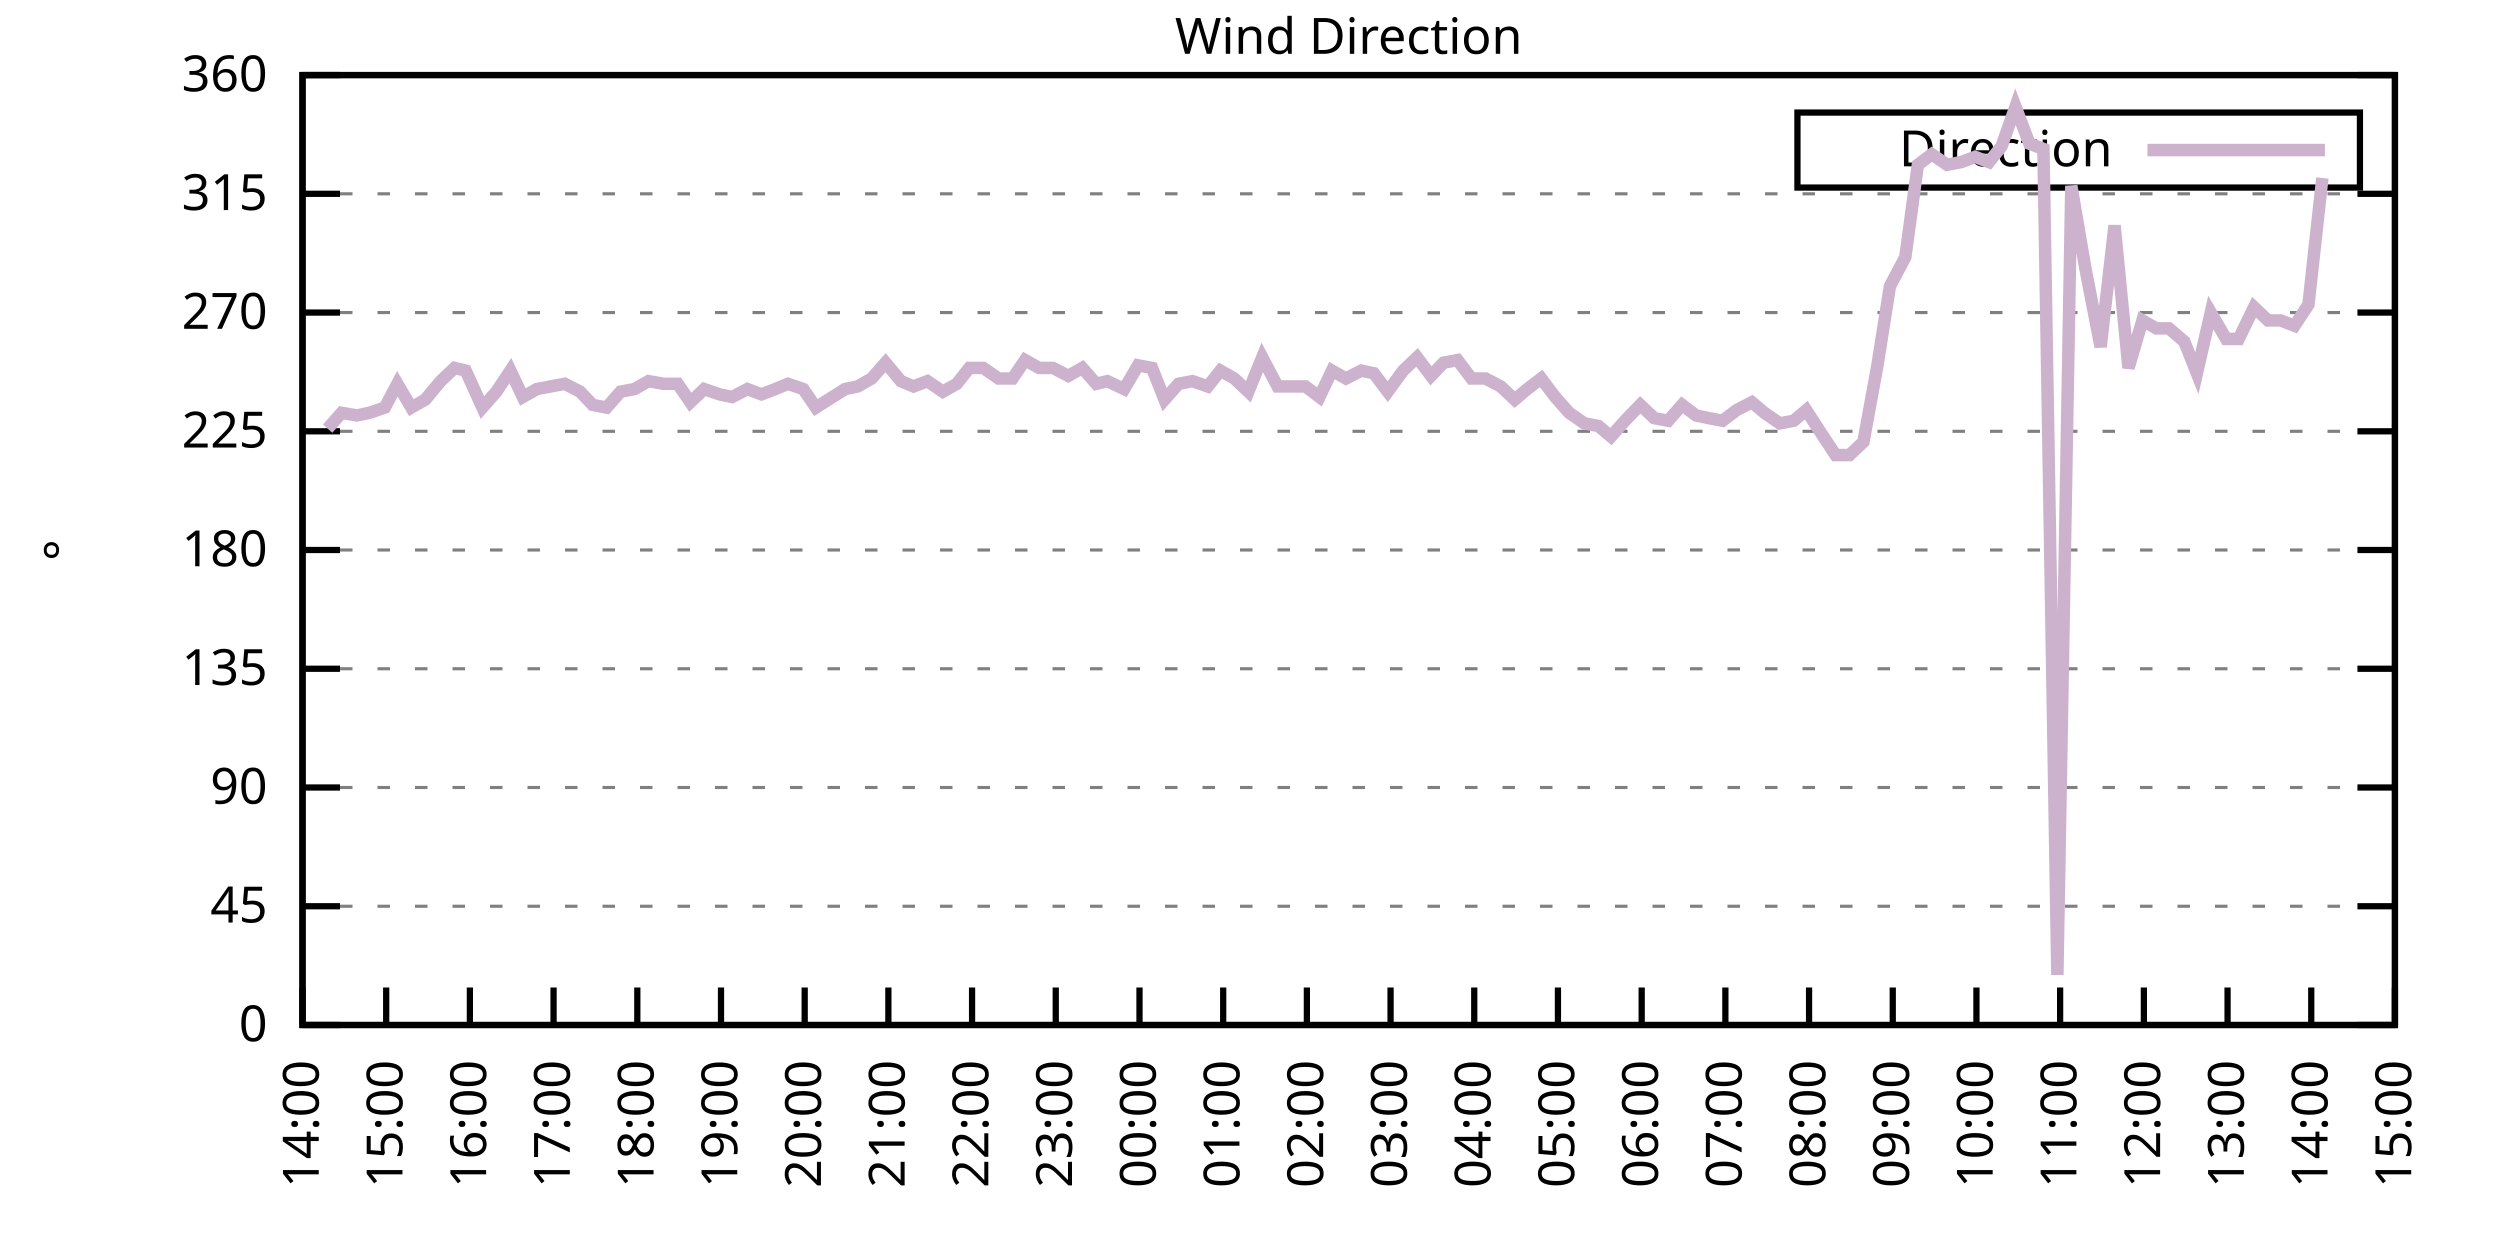
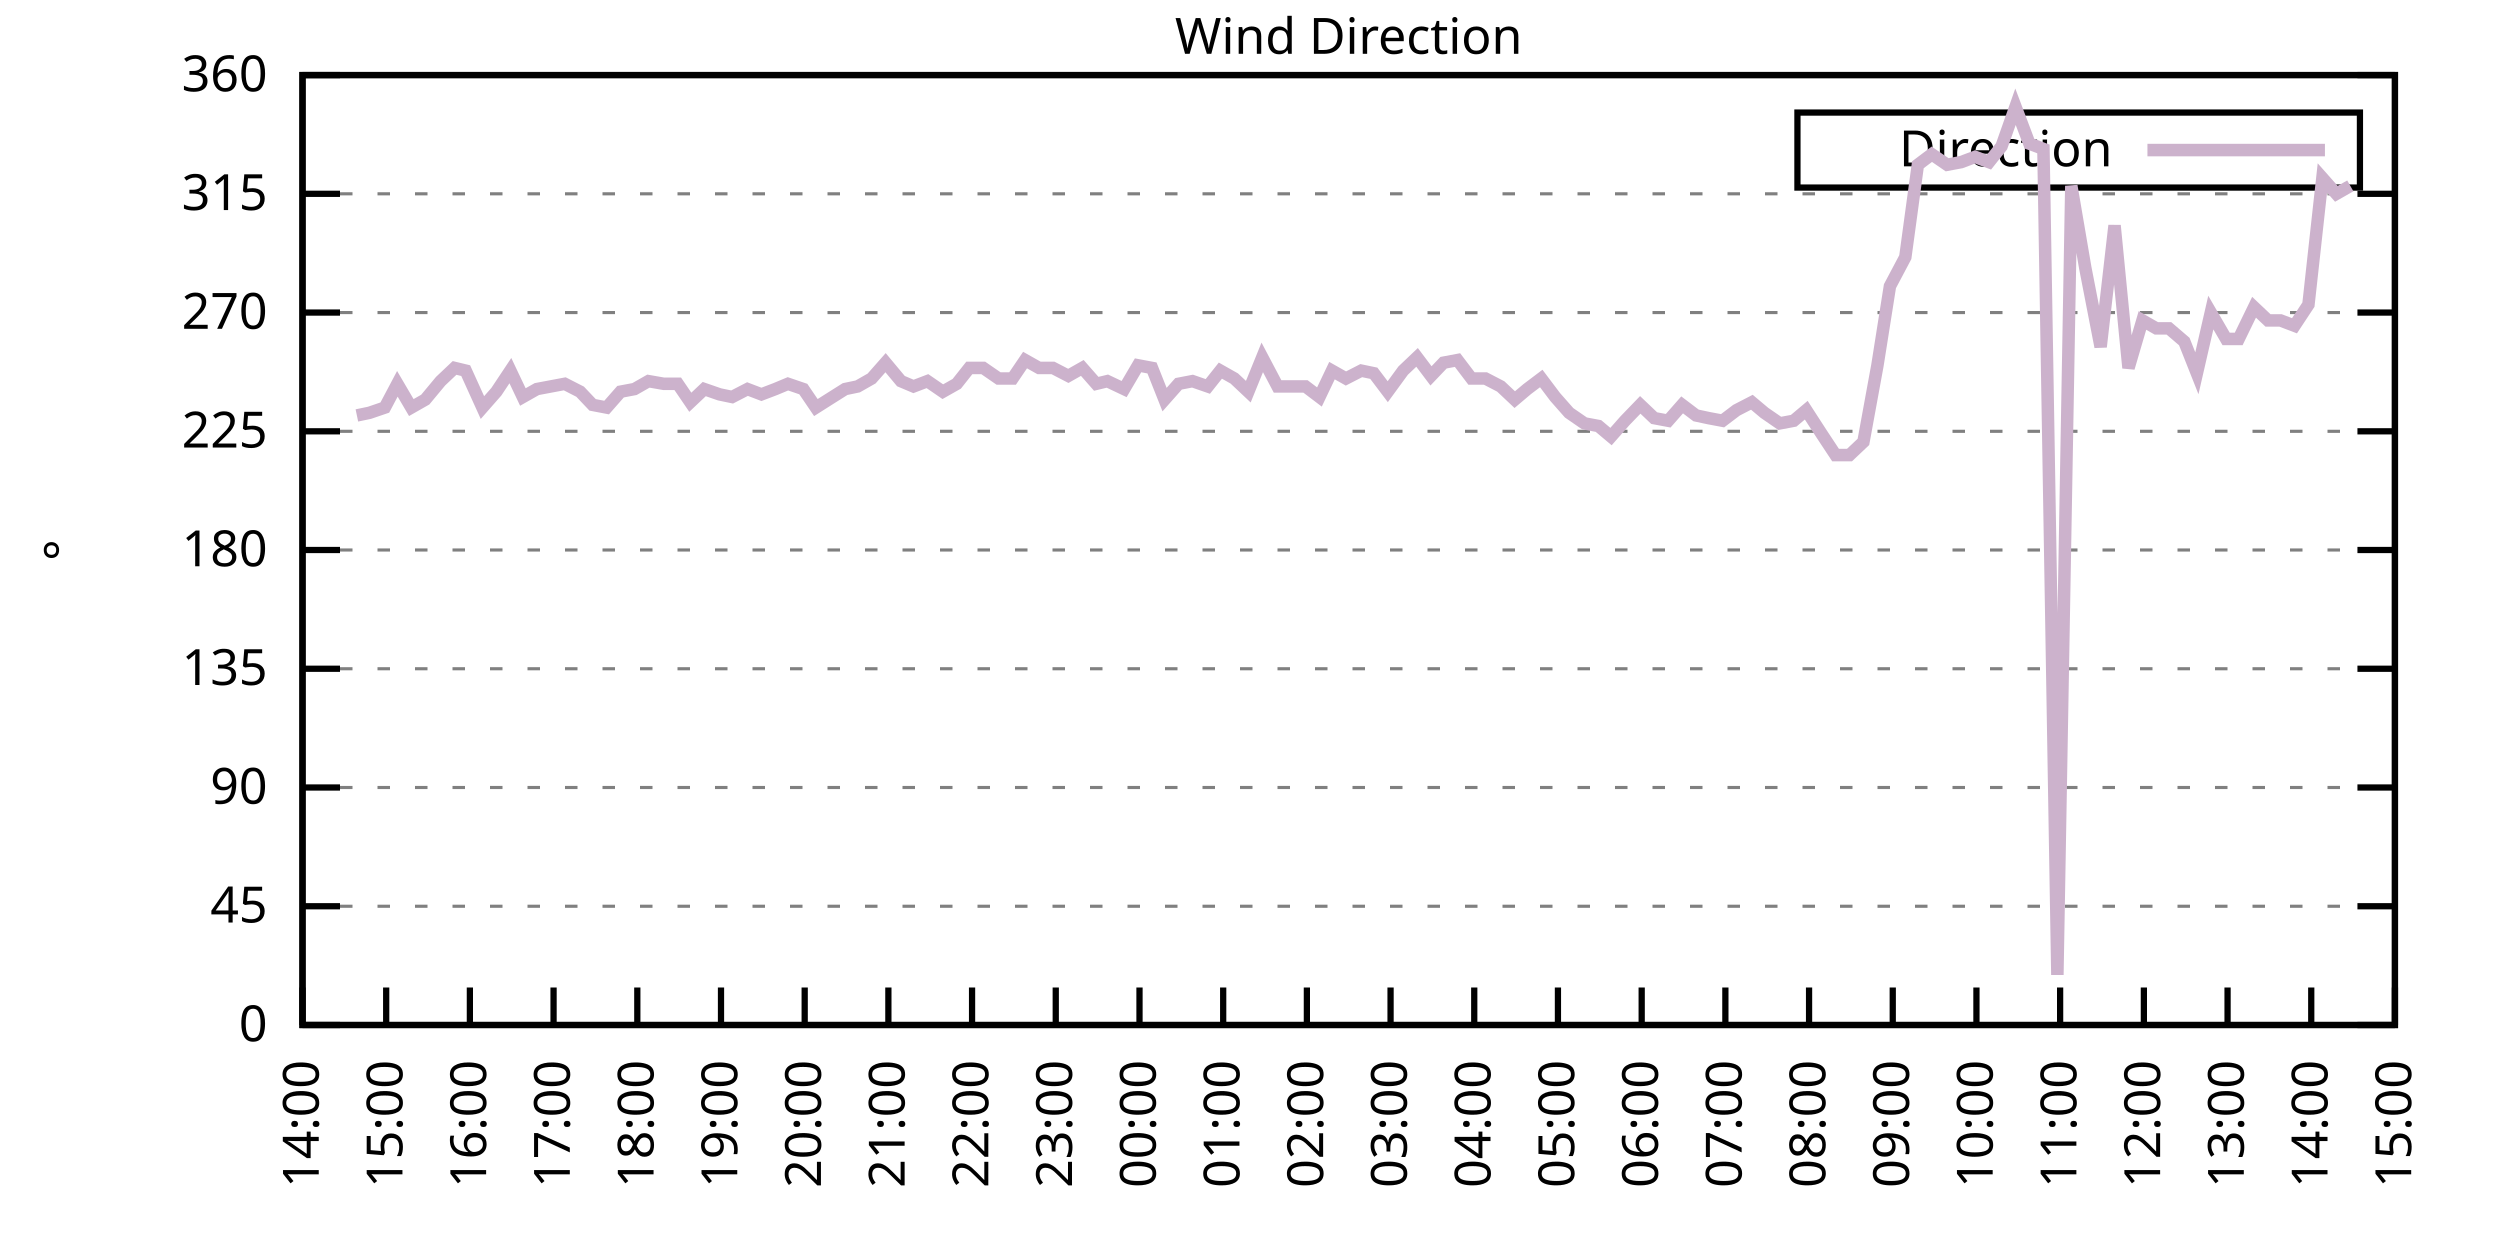
<svg xmlns="http://www.w3.org/2000/svg" xmlns:xlink="http://www.w3.org/1999/xlink" width="400" height="200" viewBox="0 0 400 200">
  <g id="gnuplot_canvas">
    <rect x="0" y="0" width="400" height="200" fill="none" />
    <defs>
      <circle id="gpDot" r="0.5" stroke-width="0.5" stroke="currentColor" />
      <path id="gpPt0" stroke-width="0.333" stroke="currentColor" d="M-1,0 h2 M0,-1 v2" />
      <path id="gpPt1" stroke-width="0.333" stroke="currentColor" d="M-1,-1 L1,1 M1,-1 L-1,1" />
      <path id="gpPt2" stroke-width="0.333" stroke="currentColor" d="M-1,0 L1,0 M0,-1 L0,1 M-1,-1 L1,1 M-1,1 L1,-1" />
      <rect id="gpPt3" stroke-width="0.333" stroke="currentColor" x="-1" y="-1" width="2" height="2" />
      <rect id="gpPt4" stroke-width="0.333" stroke="currentColor" fill="currentColor" x="-1" y="-1" width="2" height="2" />
      <circle id="gpPt5" stroke-width="0.333" stroke="currentColor" cx="0" cy="0" r="1" />
      <use xlink:href="#gpPt5" id="gpPt6" fill="currentColor" stroke="none" />
      <path id="gpPt7" stroke-width="0.333" stroke="currentColor" d="M0,-1.33 L-1.33,0.67 L1.33,0.67 z" />
      <use xlink:href="#gpPt7" id="gpPt8" fill="currentColor" stroke="none" />
      <use xlink:href="#gpPt7" id="gpPt9" stroke="currentColor" transform="rotate(180)" />
      <use xlink:href="#gpPt9" id="gpPt10" fill="currentColor" stroke="none" />
      <use xlink:href="#gpPt3" id="gpPt11" stroke="currentColor" transform="rotate(45)" />
      <use xlink:href="#gpPt11" id="gpPt12" fill="currentColor" stroke="none" />
      <path id="gpPt13" stroke-width="0.333" stroke="currentColor" d="M0,1.330 L1.265,0.411 L0.782,-1.067 L-0.782,-1.076 L-1.265,0.411 z" />
      <use xlink:href="#gpPt13" id="gpPt14" fill="currentColor" stroke="none" />
      <filter id="textbox" filterUnits="objectBoundingBox" x="0" y="0" height="1" width="1">
        <feFlood flood-color="white" flood-opacity="1" result="bgnd" />
        <feComposite in="SourceGraphic" in2="bgnd" operator="atop" />
      </filter>
      <filter id="greybox" filterUnits="objectBoundingBox" x="0" y="0" height="1" width="1">
        <feFlood flood-color="lightgrey" flood-opacity="1" result="grey" />
        <feComposite in="SourceGraphic" in2="grey" operator="atop" />
      </filter>
    </defs>
    <g fill="none" color="white" stroke="currentColor" stroke-width="1.00" stroke-linecap="butt" stroke-linejoin="miter">
</g>
    <g fill="none" color="black" stroke="currentColor" stroke-width="1.00" stroke-linecap="butt" stroke-linejoin="miter">
      <g stroke="none" shape-rendering="crispEdges">
        <polygon fill="rgb(255, 255, 255)" points="48.40,164.00 383.18,164.00 383.18,12.02 48.40,12.02 " />
      </g>
    </g>
    <g fill="none" color="black" stroke="currentColor" stroke-width="1.00" stroke-linecap="butt" stroke-linejoin="miter">
</g>
    <g fill="none" color="black" stroke="black" stroke-width="0.50" stroke-linecap="butt" stroke-linejoin="miter">
</g>
    <g fill="none" color="gray" stroke="currentColor" stroke-width="0.50" stroke-linecap="butt" stroke-linejoin="miter">
      <path stroke="gray" stroke-dasharray="2,4" class="gridline" d="M48.40,164.00 L383.19,164.00  " />
    </g>
    <g fill="none" color="gray" stroke="gray" stroke-width="1.00" stroke-linecap="butt" stroke-linejoin="miter">
</g>
    <g fill="none" color="black" stroke="currentColor" stroke-width="1.00" stroke-linecap="butt" stroke-linejoin="miter">
      <path stroke="black" d="M48.40,164.00 L54.40,164.00 M383.19,164.00 L377.19,164.00  " />
      <g transform="translate(42.80,166.60)" stroke="none" fill="black" font-family="Sans" font-size="8.00" text-anchor="end">
        <text>
          <tspan font-family="Sans"> 0</tspan>
        </text>
      </g>
    </g>
    <g fill="none" color="black" stroke="currentColor" stroke-width="1.00" stroke-linecap="butt" stroke-linejoin="miter">
</g>
    <g fill="none" color="black" stroke="black" stroke-width="0.50" stroke-linecap="butt" stroke-linejoin="miter">
</g>
    <g fill="none" color="gray" stroke="currentColor" stroke-width="0.50" stroke-linecap="butt" stroke-linejoin="miter">
      <path stroke="gray" stroke-dasharray="2,4" class="gridline" d="M48.40,145.00 L383.19,145.00  " />
    </g>
    <g fill="none" color="gray" stroke="gray" stroke-width="1.00" stroke-linecap="butt" stroke-linejoin="miter">
</g>
    <g fill="none" color="black" stroke="currentColor" stroke-width="1.00" stroke-linecap="butt" stroke-linejoin="miter">
      <path stroke="black" d="M48.40,145.00 L54.40,145.00 M383.19,145.00 L377.19,145.00  " />
      <g transform="translate(42.80,147.60)" stroke="none" fill="black" font-family="Sans" font-size="8.00" text-anchor="end">
        <text>
          <tspan font-family="Sans"> 45</tspan>
        </text>
      </g>
    </g>
    <g fill="none" color="black" stroke="currentColor" stroke-width="1.00" stroke-linecap="butt" stroke-linejoin="miter">
</g>
    <g fill="none" color="black" stroke="black" stroke-width="0.50" stroke-linecap="butt" stroke-linejoin="miter">
</g>
    <g fill="none" color="gray" stroke="currentColor" stroke-width="0.50" stroke-linecap="butt" stroke-linejoin="miter">
      <path stroke="gray" stroke-dasharray="2,4" class="gridline" d="M48.40,126.00 L383.19,126.00  " />
    </g>
    <g fill="none" color="gray" stroke="gray" stroke-width="1.00" stroke-linecap="butt" stroke-linejoin="miter">
</g>
    <g fill="none" color="black" stroke="currentColor" stroke-width="1.00" stroke-linecap="butt" stroke-linejoin="miter">
      <path stroke="black" d="M48.40,126.00 L54.40,126.00 M383.19,126.00 L377.19,126.00  " />
      <g transform="translate(42.80,128.60)" stroke="none" fill="black" font-family="Sans" font-size="8.00" text-anchor="end">
        <text>
          <tspan font-family="Sans"> 90</tspan>
        </text>
      </g>
    </g>
    <g fill="none" color="black" stroke="currentColor" stroke-width="1.00" stroke-linecap="butt" stroke-linejoin="miter">
</g>
    <g fill="none" color="black" stroke="black" stroke-width="0.50" stroke-linecap="butt" stroke-linejoin="miter">
</g>
    <g fill="none" color="gray" stroke="currentColor" stroke-width="0.50" stroke-linecap="butt" stroke-linejoin="miter">
      <path stroke="gray" stroke-dasharray="2,4" class="gridline" d="M48.40,107.00 L383.19,107.00  " />
    </g>
    <g fill="none" color="gray" stroke="gray" stroke-width="1.00" stroke-linecap="butt" stroke-linejoin="miter">
</g>
    <g fill="none" color="black" stroke="currentColor" stroke-width="1.00" stroke-linecap="butt" stroke-linejoin="miter">
      <path stroke="black" d="M48.40,107.00 L54.40,107.00 M383.19,107.00 L377.19,107.00  " />
      <g transform="translate(42.80,109.60)" stroke="none" fill="black" font-family="Sans" font-size="8.00" text-anchor="end">
        <text>
          <tspan font-family="Sans"> 135</tspan>
        </text>
      </g>
    </g>
    <g fill="none" color="black" stroke="currentColor" stroke-width="1.00" stroke-linecap="butt" stroke-linejoin="miter">
</g>
    <g fill="none" color="black" stroke="black" stroke-width="0.50" stroke-linecap="butt" stroke-linejoin="miter">
</g>
    <g fill="none" color="gray" stroke="currentColor" stroke-width="0.50" stroke-linecap="butt" stroke-linejoin="miter">
      <path stroke="gray" stroke-dasharray="2,4" class="gridline" d="M48.40,88.00 L383.19,88.00  " />
    </g>
    <g fill="none" color="gray" stroke="gray" stroke-width="1.00" stroke-linecap="butt" stroke-linejoin="miter">
</g>
    <g fill="none" color="black" stroke="currentColor" stroke-width="1.00" stroke-linecap="butt" stroke-linejoin="miter">
      <path stroke="black" d="M48.40,88.00 L54.40,88.00 M383.19,88.00 L377.19,88.00  " />
      <g transform="translate(42.80,90.60)" stroke="none" fill="black" font-family="Sans" font-size="8.00" text-anchor="end">
        <text>
          <tspan font-family="Sans"> 180</tspan>
        </text>
      </g>
    </g>
    <g fill="none" color="black" stroke="currentColor" stroke-width="1.00" stroke-linecap="butt" stroke-linejoin="miter">
</g>
    <g fill="none" color="black" stroke="black" stroke-width="0.50" stroke-linecap="butt" stroke-linejoin="miter">
</g>
    <g fill="none" color="gray" stroke="currentColor" stroke-width="0.50" stroke-linecap="butt" stroke-linejoin="miter">
      <path stroke="gray" stroke-dasharray="2,4" class="gridline" d="M48.40,69.01 L383.19,69.01  " />
    </g>
    <g fill="none" color="gray" stroke="gray" stroke-width="1.00" stroke-linecap="butt" stroke-linejoin="miter">
</g>
    <g fill="none" color="black" stroke="currentColor" stroke-width="1.00" stroke-linecap="butt" stroke-linejoin="miter">
      <path stroke="black" d="M48.40,69.01 L54.40,69.01 M383.19,69.01 L377.19,69.01  " />
      <g transform="translate(42.80,71.61)" stroke="none" fill="black" font-family="Sans" font-size="8.00" text-anchor="end">
        <text>
          <tspan font-family="Sans"> 225</tspan>
        </text>
      </g>
    </g>
    <g fill="none" color="black" stroke="currentColor" stroke-width="1.00" stroke-linecap="butt" stroke-linejoin="miter">
</g>
    <g fill="none" color="black" stroke="black" stroke-width="0.50" stroke-linecap="butt" stroke-linejoin="miter">
</g>
    <g fill="none" color="gray" stroke="currentColor" stroke-width="0.50" stroke-linecap="butt" stroke-linejoin="miter">
      <path stroke="gray" stroke-dasharray="2,4" class="gridline" d="M48.40,50.01 L383.19,50.01  " />
    </g>
    <g fill="none" color="gray" stroke="gray" stroke-width="1.00" stroke-linecap="butt" stroke-linejoin="miter">
</g>
    <g fill="none" color="black" stroke="currentColor" stroke-width="1.00" stroke-linecap="butt" stroke-linejoin="miter">
      <path stroke="black" d="M48.40,50.01 L54.40,50.01 M383.19,50.01 L377.19,50.01  " />
      <g transform="translate(42.80,52.61)" stroke="none" fill="black" font-family="Sans" font-size="8.00" text-anchor="end">
        <text>
          <tspan font-family="Sans"> 270</tspan>
        </text>
      </g>
    </g>
    <g fill="none" color="black" stroke="currentColor" stroke-width="1.00" stroke-linecap="butt" stroke-linejoin="miter">
</g>
    <g fill="none" color="black" stroke="black" stroke-width="0.50" stroke-linecap="butt" stroke-linejoin="miter">
</g>
    <g fill="none" color="gray" stroke="currentColor" stroke-width="0.50" stroke-linecap="butt" stroke-linejoin="miter">
      <path stroke="gray" stroke-dasharray="2,4" class="gridline" d="M48.40,31.01 L383.19,31.01  " />
    </g>
    <g fill="none" color="gray" stroke="gray" stroke-width="1.00" stroke-linecap="butt" stroke-linejoin="miter">
</g>
    <g fill="none" color="black" stroke="currentColor" stroke-width="1.00" stroke-linecap="butt" stroke-linejoin="miter">
      <path stroke="black" d="M48.40,31.01 L54.40,31.01 M383.19,31.01 L377.19,31.01  " />
      <g transform="translate(42.80,33.61)" stroke="none" fill="black" font-family="Sans" font-size="8.00" text-anchor="end">
        <text>
          <tspan font-family="Sans"> 315</tspan>
        </text>
      </g>
    </g>
    <g fill="none" color="black" stroke="currentColor" stroke-width="1.00" stroke-linecap="butt" stroke-linejoin="miter">
</g>
    <g fill="none" color="black" stroke="black" stroke-width="0.50" stroke-linecap="butt" stroke-linejoin="miter">
</g>
    <g fill="none" color="gray" stroke="currentColor" stroke-width="0.50" stroke-linecap="butt" stroke-linejoin="miter">
      <path stroke="gray" stroke-dasharray="2,4" class="gridline" d="M48.40,12.01 L383.19,12.01  " />
    </g>
    <g fill="none" color="gray" stroke="gray" stroke-width="1.00" stroke-linecap="butt" stroke-linejoin="miter">
</g>
    <g fill="none" color="black" stroke="currentColor" stroke-width="1.00" stroke-linecap="butt" stroke-linejoin="miter">
      <path stroke="black" d="M48.40,12.01 L54.40,12.01 M383.19,12.01 L377.19,12.01  " />
      <g transform="translate(42.80,14.61)" stroke="none" fill="black" font-family="Sans" font-size="8.00" text-anchor="end">
        <text>
          <tspan font-family="Sans"> 360</tspan>
        </text>
      </g>
    </g>
    <g fill="none" color="black" stroke="currentColor" stroke-width="1.00" stroke-linecap="butt" stroke-linejoin="miter">
      <path stroke="black" d="M48.40,164.00 L48.40,158.00  " />
      <g transform="translate(51.00,169.60) rotate(270.00)" stroke="none" fill="black" font-family="Sans" font-size="8.00" text-anchor="end">
        <text>
          <tspan font-family="Sans">14:00</tspan>
        </text>
      </g>
    </g>
    <g fill="none" color="black" stroke="currentColor" stroke-width="1.00" stroke-linecap="butt" stroke-linejoin="miter">
      <path stroke="black" d="M61.79,164.00 L61.79,158.00  " />
      <g transform="translate(64.39,169.60) rotate(270.00)" stroke="none" fill="black" font-family="Sans" font-size="8.00" text-anchor="end">
        <text>
          <tspan font-family="Sans">15:00</tspan>
        </text>
      </g>
    </g>
    <g fill="none" color="black" stroke="currentColor" stroke-width="1.00" stroke-linecap="butt" stroke-linejoin="miter">
      <path stroke="black" d="M75.18,164.00 L75.18,158.00  " />
      <g transform="translate(77.78,169.60) rotate(270.00)" stroke="none" fill="black" font-family="Sans" font-size="8.00" text-anchor="end">
        <text>
          <tspan font-family="Sans">16:00</tspan>
        </text>
      </g>
    </g>
    <g fill="none" color="black" stroke="currentColor" stroke-width="1.00" stroke-linecap="butt" stroke-linejoin="miter">
      <path stroke="black" d="M88.57,164.00 L88.57,158.00  " />
      <g transform="translate(91.17,169.60) rotate(270.00)" stroke="none" fill="black" font-family="Sans" font-size="8.00" text-anchor="end">
        <text>
          <tspan font-family="Sans">17:00</tspan>
        </text>
      </g>
    </g>
    <g fill="none" color="black" stroke="currentColor" stroke-width="1.00" stroke-linecap="butt" stroke-linejoin="miter">
      <path stroke="black" d="M101.97,164.00 L101.97,158.00  " />
      <g transform="translate(104.57,169.60) rotate(270.00)" stroke="none" fill="black" font-family="Sans" font-size="8.00" text-anchor="end">
        <text>
          <tspan font-family="Sans">18:00</tspan>
        </text>
      </g>
    </g>
    <g fill="none" color="black" stroke="currentColor" stroke-width="1.00" stroke-linecap="butt" stroke-linejoin="miter">
      <path stroke="black" d="M115.36,164.00 L115.36,158.00  " />
      <g transform="translate(117.96,169.60) rotate(270.00)" stroke="none" fill="black" font-family="Sans" font-size="8.00" text-anchor="end">
        <text>
          <tspan font-family="Sans">19:00</tspan>
        </text>
      </g>
    </g>
    <g fill="none" color="black" stroke="currentColor" stroke-width="1.00" stroke-linecap="butt" stroke-linejoin="miter">
      <path stroke="black" d="M128.75,164.00 L128.75,158.00  " />
      <g transform="translate(131.35,169.60) rotate(270.00)" stroke="none" fill="black" font-family="Sans" font-size="8.00" text-anchor="end">
        <text>
          <tspan font-family="Sans">20:00</tspan>
        </text>
      </g>
    </g>
    <g fill="none" color="black" stroke="currentColor" stroke-width="1.00" stroke-linecap="butt" stroke-linejoin="miter">
      <path stroke="black" d="M142.14,164.00 L142.14,158.00  " />
      <g transform="translate(144.74,169.60) rotate(270.00)" stroke="none" fill="black" font-family="Sans" font-size="8.00" text-anchor="end">
        <text>
          <tspan font-family="Sans">21:00</tspan>
        </text>
      </g>
    </g>
    <g fill="none" color="black" stroke="currentColor" stroke-width="1.00" stroke-linecap="butt" stroke-linejoin="miter">
      <path stroke="black" d="M155.53,164.00 L155.53,158.00  " />
      <g transform="translate(158.13,169.60) rotate(270.00)" stroke="none" fill="black" font-family="Sans" font-size="8.00" text-anchor="end">
        <text>
          <tspan font-family="Sans">22:00</tspan>
        </text>
      </g>
    </g>
    <g fill="none" color="black" stroke="currentColor" stroke-width="1.00" stroke-linecap="butt" stroke-linejoin="miter">
      <path stroke="black" d="M168.92,164.00 L168.92,158.00  " />
      <g transform="translate(171.52,169.60) rotate(270.00)" stroke="none" fill="black" font-family="Sans" font-size="8.00" text-anchor="end">
        <text>
          <tspan font-family="Sans">23:00</tspan>
        </text>
      </g>
    </g>
    <g fill="none" color="black" stroke="currentColor" stroke-width="1.00" stroke-linecap="butt" stroke-linejoin="miter">
      <path stroke="black" d="M182.32,164.00 L182.32,158.00  " />
      <g transform="translate(184.92,169.60) rotate(270.00)" stroke="none" fill="black" font-family="Sans" font-size="8.00" text-anchor="end">
        <text>
          <tspan font-family="Sans">00:00</tspan>
        </text>
      </g>
    </g>
    <g fill="none" color="black" stroke="currentColor" stroke-width="1.00" stroke-linecap="butt" stroke-linejoin="miter">
      <path stroke="black" d="M195.71,164.00 L195.71,158.00  " />
      <g transform="translate(198.31,169.60) rotate(270.00)" stroke="none" fill="black" font-family="Sans" font-size="8.00" text-anchor="end">
        <text>
          <tspan font-family="Sans">01:00</tspan>
        </text>
      </g>
    </g>
    <g fill="none" color="black" stroke="currentColor" stroke-width="1.00" stroke-linecap="butt" stroke-linejoin="miter">
      <path stroke="black" d="M209.10,164.00 L209.10,158.00  " />
      <g transform="translate(211.70,169.60) rotate(270.00)" stroke="none" fill="black" font-family="Sans" font-size="8.00" text-anchor="end">
        <text>
          <tspan font-family="Sans">02:00</tspan>
        </text>
      </g>
    </g>
    <g fill="none" color="black" stroke="currentColor" stroke-width="1.00" stroke-linecap="butt" stroke-linejoin="miter">
      <path stroke="black" d="M222.49,164.00 L222.49,158.00  " />
      <g transform="translate(225.09,169.60) rotate(270.00)" stroke="none" fill="black" font-family="Sans" font-size="8.00" text-anchor="end">
        <text>
          <tspan font-family="Sans">03:00</tspan>
        </text>
      </g>
    </g>
    <g fill="none" color="black" stroke="currentColor" stroke-width="1.00" stroke-linecap="butt" stroke-linejoin="miter">
      <path stroke="black" d="M235.88,164.00 L235.88,158.00  " />
      <g transform="translate(238.48,169.60) rotate(270.00)" stroke="none" fill="black" font-family="Sans" font-size="8.00" text-anchor="end">
        <text>
          <tspan font-family="Sans">04:00</tspan>
        </text>
      </g>
    </g>
    <g fill="none" color="black" stroke="currentColor" stroke-width="1.00" stroke-linecap="butt" stroke-linejoin="miter">
      <path stroke="black" d="M249.27,164.00 L249.27,158.00  " />
      <g transform="translate(251.87,169.60) rotate(270.00)" stroke="none" fill="black" font-family="Sans" font-size="8.00" text-anchor="end">
        <text>
          <tspan font-family="Sans">05:00</tspan>
        </text>
      </g>
    </g>
    <g fill="none" color="black" stroke="currentColor" stroke-width="1.00" stroke-linecap="butt" stroke-linejoin="miter">
      <path stroke="black" d="M262.67,164.00 L262.67,158.00  " />
      <g transform="translate(265.27,169.60) rotate(270.00)" stroke="none" fill="black" font-family="Sans" font-size="8.00" text-anchor="end">
        <text>
          <tspan font-family="Sans">06:00</tspan>
        </text>
      </g>
    </g>
    <g fill="none" color="black" stroke="currentColor" stroke-width="1.00" stroke-linecap="butt" stroke-linejoin="miter">
      <path stroke="black" d="M276.06,164.00 L276.06,158.00  " />
      <g transform="translate(278.66,169.60) rotate(270.00)" stroke="none" fill="black" font-family="Sans" font-size="8.00" text-anchor="end">
        <text>
          <tspan font-family="Sans">07:00</tspan>
        </text>
      </g>
    </g>
    <g fill="none" color="black" stroke="currentColor" stroke-width="1.00" stroke-linecap="butt" stroke-linejoin="miter">
      <path stroke="black" d="M289.45,164.00 L289.45,158.00  " />
      <g transform="translate(292.05,169.60) rotate(270.00)" stroke="none" fill="black" font-family="Sans" font-size="8.00" text-anchor="end">
        <text>
          <tspan font-family="Sans">08:00</tspan>
        </text>
      </g>
    </g>
    <g fill="none" color="black" stroke="currentColor" stroke-width="1.00" stroke-linecap="butt" stroke-linejoin="miter">
      <path stroke="black" d="M302.84,164.00 L302.84,158.00  " />
      <g transform="translate(305.44,169.60) rotate(270.00)" stroke="none" fill="black" font-family="Sans" font-size="8.00" text-anchor="end">
        <text>
          <tspan font-family="Sans">09:00</tspan>
        </text>
      </g>
    </g>
    <g fill="none" color="black" stroke="currentColor" stroke-width="1.00" stroke-linecap="butt" stroke-linejoin="miter">
      <path stroke="black" d="M316.23,164.00 L316.23,158.00  " />
      <g transform="translate(318.83,169.60) rotate(270.00)" stroke="none" fill="black" font-family="Sans" font-size="8.00" text-anchor="end">
        <text>
          <tspan font-family="Sans">10:00</tspan>
        </text>
      </g>
    </g>
    <g fill="none" color="black" stroke="currentColor" stroke-width="1.00" stroke-linecap="butt" stroke-linejoin="miter">
      <path stroke="black" d="M329.62,164.00 L329.62,158.00  " />
      <g transform="translate(332.22,169.60) rotate(270.00)" stroke="none" fill="black" font-family="Sans" font-size="8.00" text-anchor="end">
        <text>
          <tspan font-family="Sans">11:00</tspan>
        </text>
      </g>
    </g>
    <g fill="none" color="black" stroke="currentColor" stroke-width="1.00" stroke-linecap="butt" stroke-linejoin="miter">
      <path stroke="black" d="M343.02,164.00 L343.02,158.00  " />
      <g transform="translate(345.62,169.60) rotate(270.00)" stroke="none" fill="black" font-family="Sans" font-size="8.00" text-anchor="end">
        <text>
          <tspan font-family="Sans">12:00</tspan>
        </text>
      </g>
    </g>
    <g fill="none" color="black" stroke="currentColor" stroke-width="1.00" stroke-linecap="butt" stroke-linejoin="miter">
      <path stroke="black" d="M356.41,164.00 L356.41,158.00  " />
      <g transform="translate(359.01,169.60) rotate(270.00)" stroke="none" fill="black" font-family="Sans" font-size="8.00" text-anchor="end">
        <text>
          <tspan font-family="Sans">13:00</tspan>
        </text>
      </g>
    </g>
    <g fill="none" color="black" stroke="currentColor" stroke-width="1.00" stroke-linecap="butt" stroke-linejoin="miter">
      <path stroke="black" d="M369.80,164.00 L369.80,158.00  " />
      <g transform="translate(372.40,169.60) rotate(270.00)" stroke="none" fill="black" font-family="Sans" font-size="8.00" text-anchor="end">
        <text>
          <tspan font-family="Sans">14:00</tspan>
        </text>
      </g>
    </g>
    <g fill="none" color="black" stroke="currentColor" stroke-width="1.00" stroke-linecap="butt" stroke-linejoin="miter">
      <path stroke="black" d="M383.19,164.00 L383.19,158.00  " />
      <g transform="translate(385.79,169.60) rotate(270.00)" stroke="none" fill="black" font-family="Sans" font-size="8.00" text-anchor="end">
        <text>
          <tspan font-family="Sans">15:00</tspan>
        </text>
      </g>
    </g>
    <g fill="none" color="black" stroke="currentColor" stroke-width="1.00" stroke-linecap="butt" stroke-linejoin="miter">
</g>
    <g fill="none" color="black" stroke="currentColor" stroke-width="1.00" stroke-linecap="butt" stroke-linejoin="miter">
      <path stroke="black" d="M48.40,12.01 L48.40,164.00 L383.19,164.00 L383.19,12.01 L48.40,12.01 Z  " />
    </g>
    <g fill="none" color="black" stroke="currentColor" stroke-width="1.00" stroke-linecap="butt" stroke-linejoin="miter">
</g>
    <g fill="none" color="black" stroke="currentColor" stroke-width="1.00" stroke-linecap="butt" stroke-linejoin="miter">
      <path stroke="black" d="M287.59,30.01 L287.59,18.01 L377.59,18.01 L377.59,30.01 L287.59,30.01 Z  " />
    </g>
    <g id="Wind_direction_plot_1">
      <g fill="none" color="white" stroke="black" stroke-width="2.00" stroke-linecap="butt" stroke-linejoin="miter">
</g>
      <g fill="none" color="black" stroke="currentColor" stroke-width="2.00" stroke-linecap="butt" stroke-linejoin="miter">
        <g transform="translate(337.99,26.61)" stroke="none" fill="black" font-family="Sans" font-size="8.00" text-anchor="end">
          <text>
            <tspan font-family="Sans">Direction</tspan>
          </text>
        </g>
      </g>
      <g fill="none" color="black" stroke="currentColor" stroke-width="2.00" stroke-linecap="butt" stroke-linejoin="miter">
-         <path stroke="rgb(204, 178, 204)" d="M343.59,24.01 L371.99,24.01 M52.42,68.58 L54.65,66.05 L57.10,66.47 L59.11,66.05 L61.57,65.21 L63.58,61.41   L65.81,65.21 L68.04,63.94 L70.50,60.98 L72.73,58.87 L74.51,59.30 L77.19,65.21 L79.42,62.67 L81.66,59.30   L83.66,63.52 L85.90,62.25 L88.13,61.83 L90.36,61.41 L92.82,62.67 L94.82,64.78 L97.06,65.21 L99.29,62.67   L101.52,62.25 L103.75,60.98 L106.21,61.41 L108.44,61.41 L110.45,64.36 L112.68,62.25 L115.13,63.10 L117.14,63.52   L119.60,62.25 L121.83,63.10 L124.06,62.25 L126.07,61.41 L128.53,62.25 L130.54,65.21 L132.54,63.94 L135.22,62.25   L137.23,61.83 L139.46,60.56 L141.69,58.03 L144.15,60.98 L146.16,61.83 L148.39,60.98 L150.85,62.67 L153.08,61.41   L155.09,58.87 L157.32,58.87 L159.77,60.56 L162.01,60.56 L164.01,57.61 L166.25,58.87 L168.48,58.87 L170.93,60.14   L173.17,58.87 L175.40,61.41 L177.18,60.98 L179.86,62.25 L182.09,58.45 L184.32,58.87 L186.33,63.94 L188.57,61.41   L190.80,60.98 L193.25,61.83 L195.26,59.30 L197.49,60.56 L199.73,62.67 L201.96,57.18 L204.41,61.83 L206.42,61.83   L208.88,61.83 L211.11,63.52 L213.12,59.30 L215.35,60.56 L217.80,59.30 L219.81,59.72 L222.04,62.67 L224.50,59.30   L226.73,57.18 L228.96,60.14 L230.97,58.03 L233.20,57.61 L235.44,60.56 L237.67,60.56 L240.12,61.83 L242.36,63.94   L244.36,62.25 L246.60,60.56 L248.83,63.52 L251.06,66.05 L253.51,67.74 L255.75,68.16 L257.76,69.85 L259.99,67.32   L262.44,64.78 L264.67,66.90 L266.91,67.32 L269.14,64.78 L271.37,66.47 L273.38,66.90 L275.61,67.32 L277.84,65.63   L280.30,64.36 L282.31,66.05 L284.76,67.74 L286.99,67.32 L289.00,65.63 L291.46,69.43 L293.69,72.81 L295.92,72.81   L298.15,70.70 L300.39,58.45 L302.39,45.79 L304.85,41.14 L306.86,26.36 L309.09,24.68 L311.54,26.36 L313.78,25.94   L316.01,25.10 L318.24,25.94 L320.25,23.41 L322.48,17.08 L324.71,22.99 L326.95,23.83 L329.18,155.98 L331.41,29.74   L333.64,42.83 L336.10,55.50 L338.33,36.08 L340.56,58.87 L342.79,51.27 L345.02,52.54 L347.03,52.54 L349.49,54.65   L351.50,59.72 L353.73,50.01 L356.18,54.23 L358.19,54.23 L360.65,49.16 L362.88,51.27 L364.89,51.27 L367.12,52.12   L369.35,48.74 L371.58,28.48  " />
+         <path stroke="rgb(204, 178, 204)" d="M343.59,24.01 L371.99,24.01 M57.10,66.47 L59.11,66.05 L61.57,65.21 L63.58,61.41 L65.81,65.21 L68.04,63.94   L70.50,60.98 L72.73,58.87 L74.51,59.30 L77.19,65.21 L79.42,62.67 L81.66,59.30 L83.66,63.52 L85.90,62.25   L88.13,61.83 L90.36,61.41 L92.82,62.67 L94.82,64.78 L97.06,65.21 L99.29,62.67 L101.52,62.25 L103.75,60.98   L106.21,61.41 L108.44,61.41 L110.45,64.36 L112.68,62.25 L115.13,63.10 L117.14,63.52 L119.60,62.25 L121.83,63.10   L124.06,62.25 L126.07,61.41 L128.53,62.25 L130.54,65.21 L132.54,63.94 L135.22,62.25 L137.23,61.83 L139.46,60.56   L141.69,58.03 L144.15,60.98 L146.16,61.83 L148.39,60.98 L150.85,62.67 L153.08,61.41 L155.09,58.87 L157.32,58.87   L159.77,60.56 L162.01,60.56 L164.01,57.61 L166.25,58.87 L168.48,58.87 L170.93,60.14 L173.17,58.87 L175.40,61.41   L177.18,60.98 L179.86,62.25 L182.09,58.45 L184.32,58.87 L186.33,63.94 L188.57,61.41 L190.80,60.98 L193.25,61.83   L195.26,59.30 L197.49,60.56 L199.73,62.67 L201.96,57.18 L204.41,61.83 L206.42,61.83 L208.88,61.83 L211.11,63.52   L213.12,59.30 L215.35,60.56 L217.80,59.30 L219.81,59.72 L222.04,62.67 L224.50,59.30 L226.73,57.18 L228.96,60.14   L230.97,58.03 L233.20,57.61 L235.44,60.56 L237.67,60.56 L240.12,61.83 L242.36,63.94 L244.36,62.25 L246.60,60.56   L248.83,63.52 L251.06,66.05 L253.51,67.74 L255.75,68.16 L257.76,69.85 L259.99,67.32 L262.44,64.78 L264.67,66.90   L266.91,67.32 L269.14,64.78 L271.37,66.47 L273.38,66.90 L275.61,67.32 L277.84,65.63 L280.30,64.36 L282.31,66.05   L284.76,67.74 L286.99,67.32 L289.00,65.63 L291.46,69.43 L293.69,72.81 L295.92,72.81 L298.15,70.70 L300.39,58.45   L302.39,45.79 L304.85,41.14 L306.86,26.36 L309.09,24.68 L311.54,26.36 L313.78,25.94 L316.01,25.10 L318.24,25.94   L320.25,23.41 L322.48,17.08 L324.71,22.99 L326.95,23.83 L329.18,155.98 L331.41,29.74 L333.64,42.83 L336.10,55.50   L338.33,36.08 L340.56,58.87 L342.79,51.27 L345.02,52.54 L347.03,52.54 L349.49,54.65 L351.50,59.72 L353.73,50.01   L356.18,54.23 L358.19,54.23 L360.65,49.16 L362.88,51.27 L364.89,51.27 L367.12,52.12 L369.35,48.74 L371.58,28.48   L373.82,31.01 L376.05,29.74  " />
      </g>
    </g>
    <g fill="none" color="black" stroke="currentColor" stroke-width="2.00" stroke-linecap="butt" stroke-linejoin="miter">
</g>
    <g fill="none" color="black" stroke="black" stroke-width="1.00" stroke-linecap="butt" stroke-linejoin="miter">
</g>
    <g fill="none" color="black" stroke="currentColor" stroke-width="1.00" stroke-linecap="butt" stroke-linejoin="miter">
      <path stroke="black" d="M48.40,12.01 L48.40,164.00 L383.19,164.00 L383.19,12.01 L48.40,12.01 Z  " />
      <g transform="translate(12.80,88.01) rotate(270.00)" stroke="none" fill="black" font-family="Sans" font-size="8.00" text-anchor="middle">
        <text>
          <tspan font-family="Sans">°</tspan>
        </text>
      </g>
    </g>
    <g fill="none" color="black" stroke="currentColor" stroke-width="1.00" stroke-linecap="butt" stroke-linejoin="miter">
</g>
    <g fill="none" color="black" stroke="currentColor" stroke-width="1.00" stroke-linecap="butt" stroke-linejoin="miter">
      <g transform="translate(215.79,8.61)" stroke="none" fill="black" font-family="Sans" font-size="8.00" text-anchor="middle">
        <text>
          <tspan font-family="Sans">Wind Direction</tspan>
        </text>
      </g>
    </g>
    <g fill="none" color="black" stroke="currentColor" stroke-width="1.00" stroke-linecap="butt" stroke-linejoin="miter">
</g>
  </g>
</svg>
